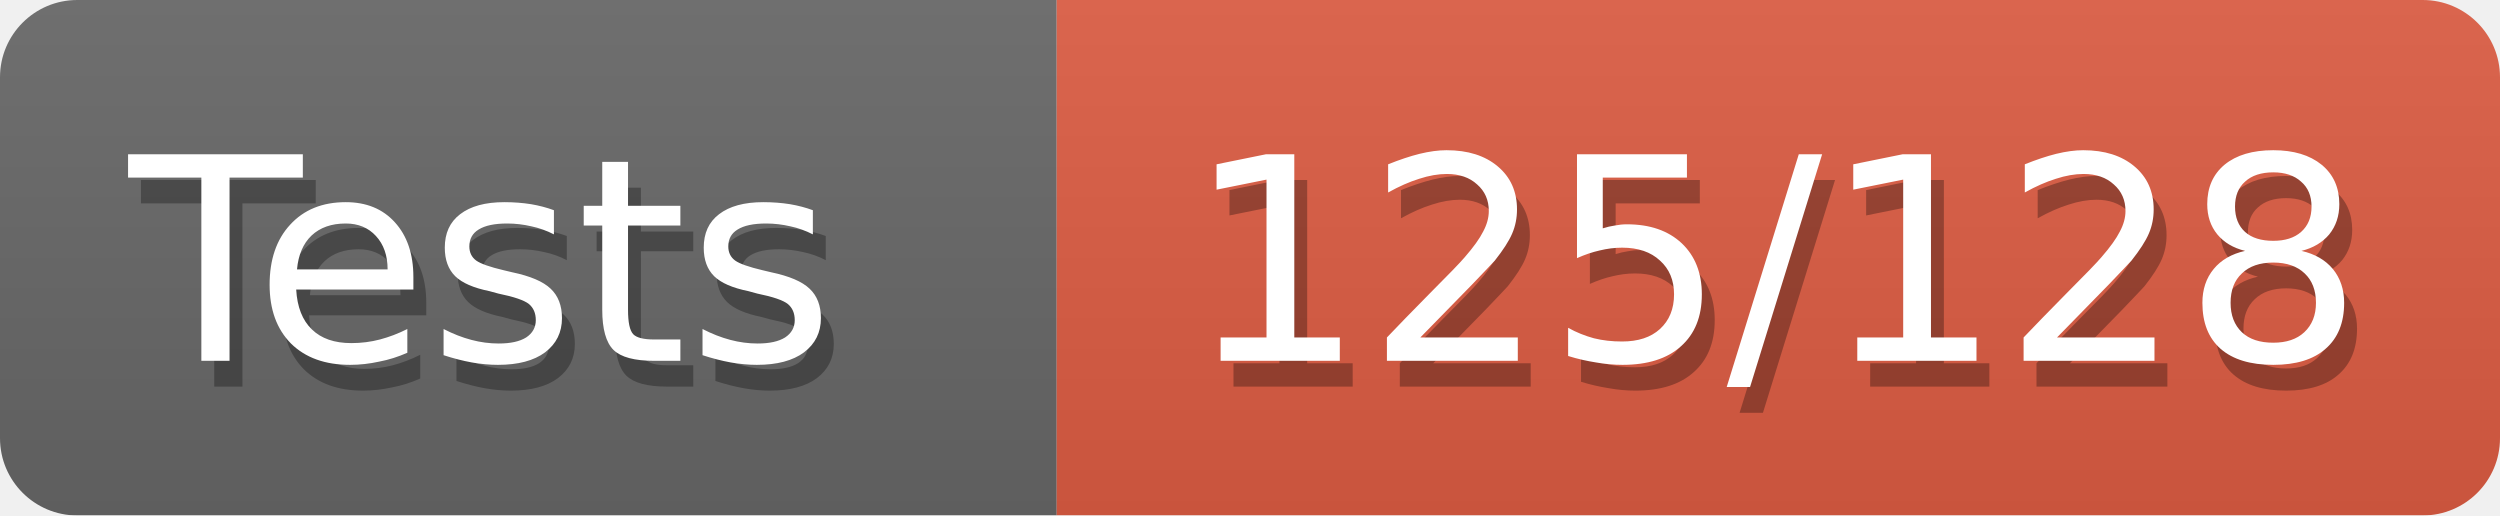
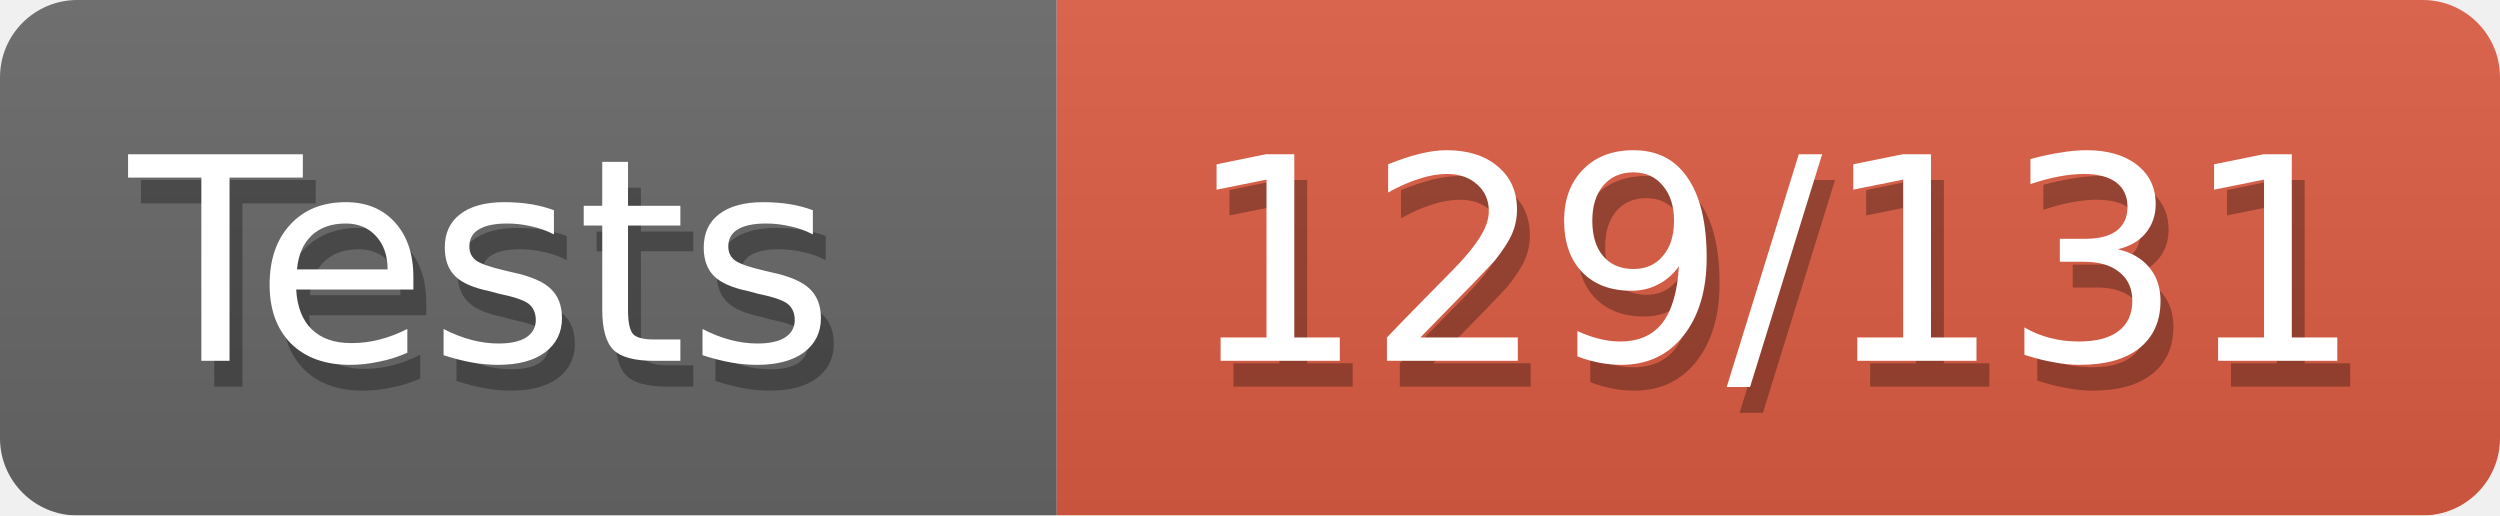
<svg xmlns="http://www.w3.org/2000/svg" width="97" height="20">
  <defs>
    <style>text{font-size:11px;font-family:Verdana,DejaVu Sans,Geneva,sans-serif}text.shadow{fill:#010101;fill-opacity:.3}text.high{fill:#fff}</style>
    <linearGradient id="smooth" x2="0" y2="100%">
      <stop offset="0" stop-color="#aaa" stop-opacity=".1" />
      <stop offset="1" stop-opacity=".1" />
    </linearGradient>
    <mask id="round">
      <rect width="100%" height="100%" rx="3" fill="#fff" />
    </mask>
  </defs>
  <g id="bg" mask="url(#round)">
    <path fill="#696969" d="M0 0h41v20H0z" />
    <path fill="#e05d44" d="M41 0h56v20H41z" />
    <path fill="url(#smooth)" d="M0 0h97v20H0z" />
  </g>
  <g id="fg">
    <text class="shadow" x="5.5" y="15">Tests</text>
    <text class="high" x="5" y="14">Tests</text>
-     <text class="shadow" x="46.5" y="15">125/128</text>
-     <text class="high" x="46" y="14">125/128</text>
+     <text class="shadow" x="46.5" y="15">129/131</text>
+     <text class="high" x="46" y="14">129/131</text>
  </g>
</svg>
